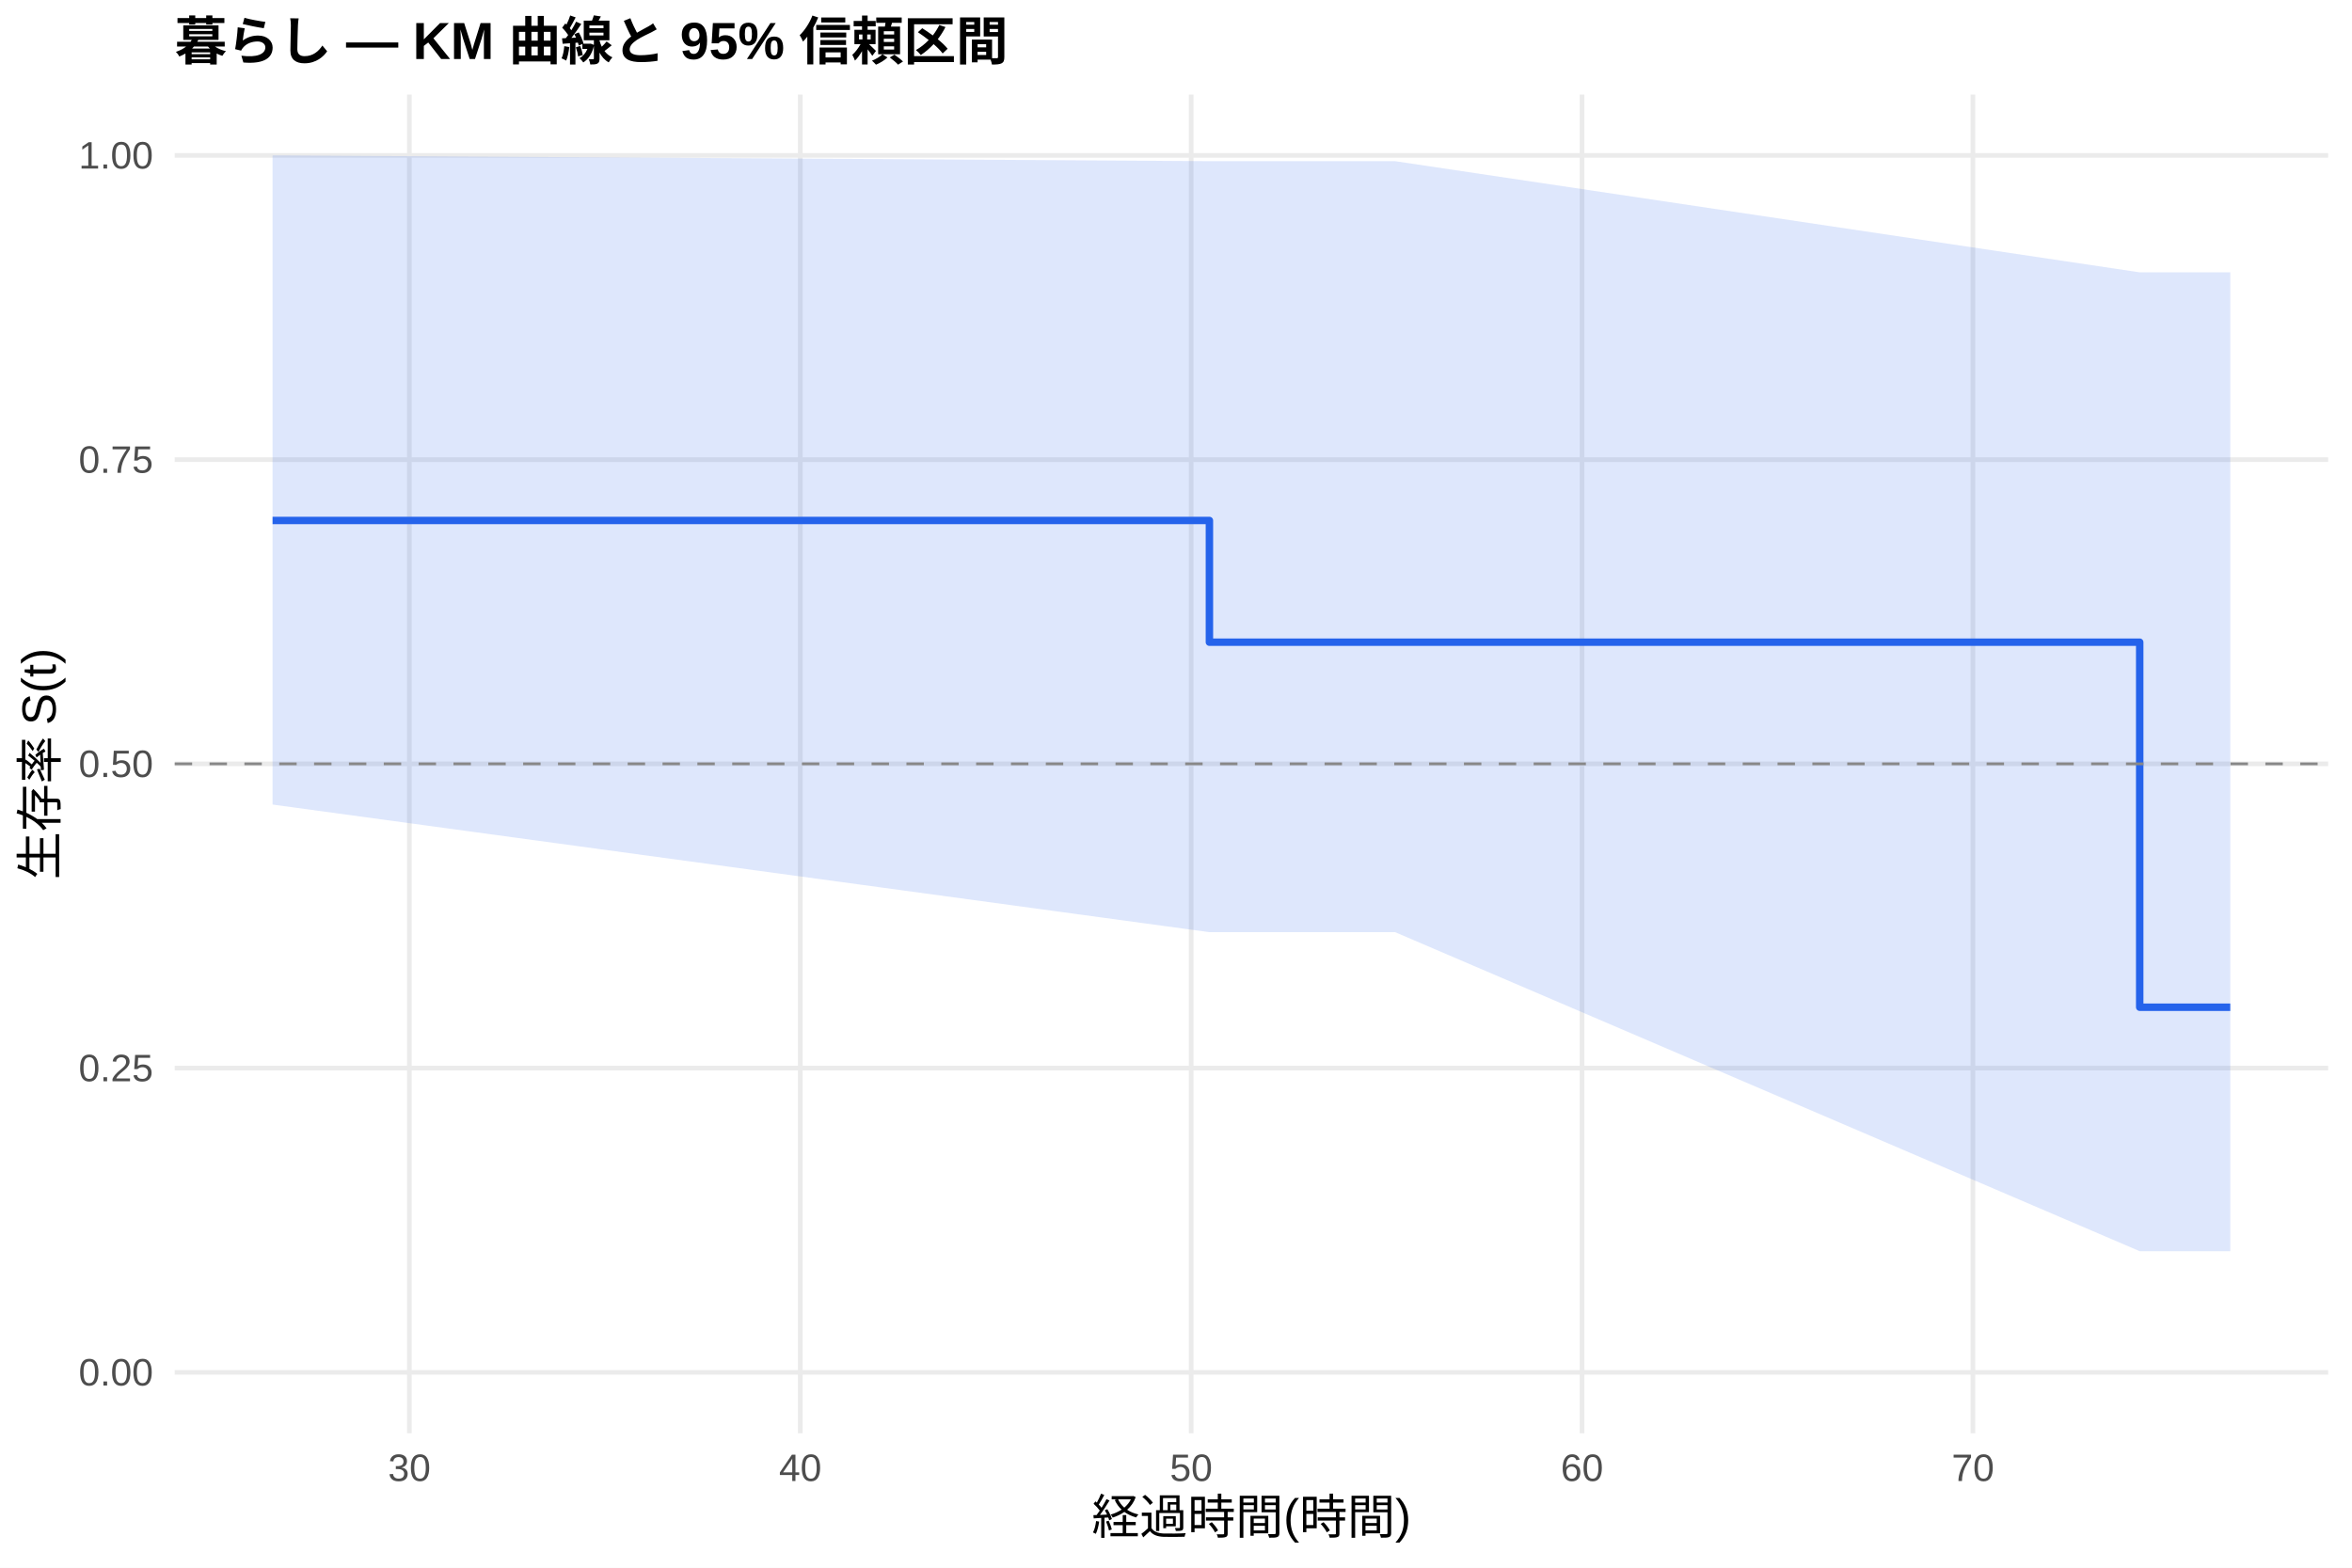
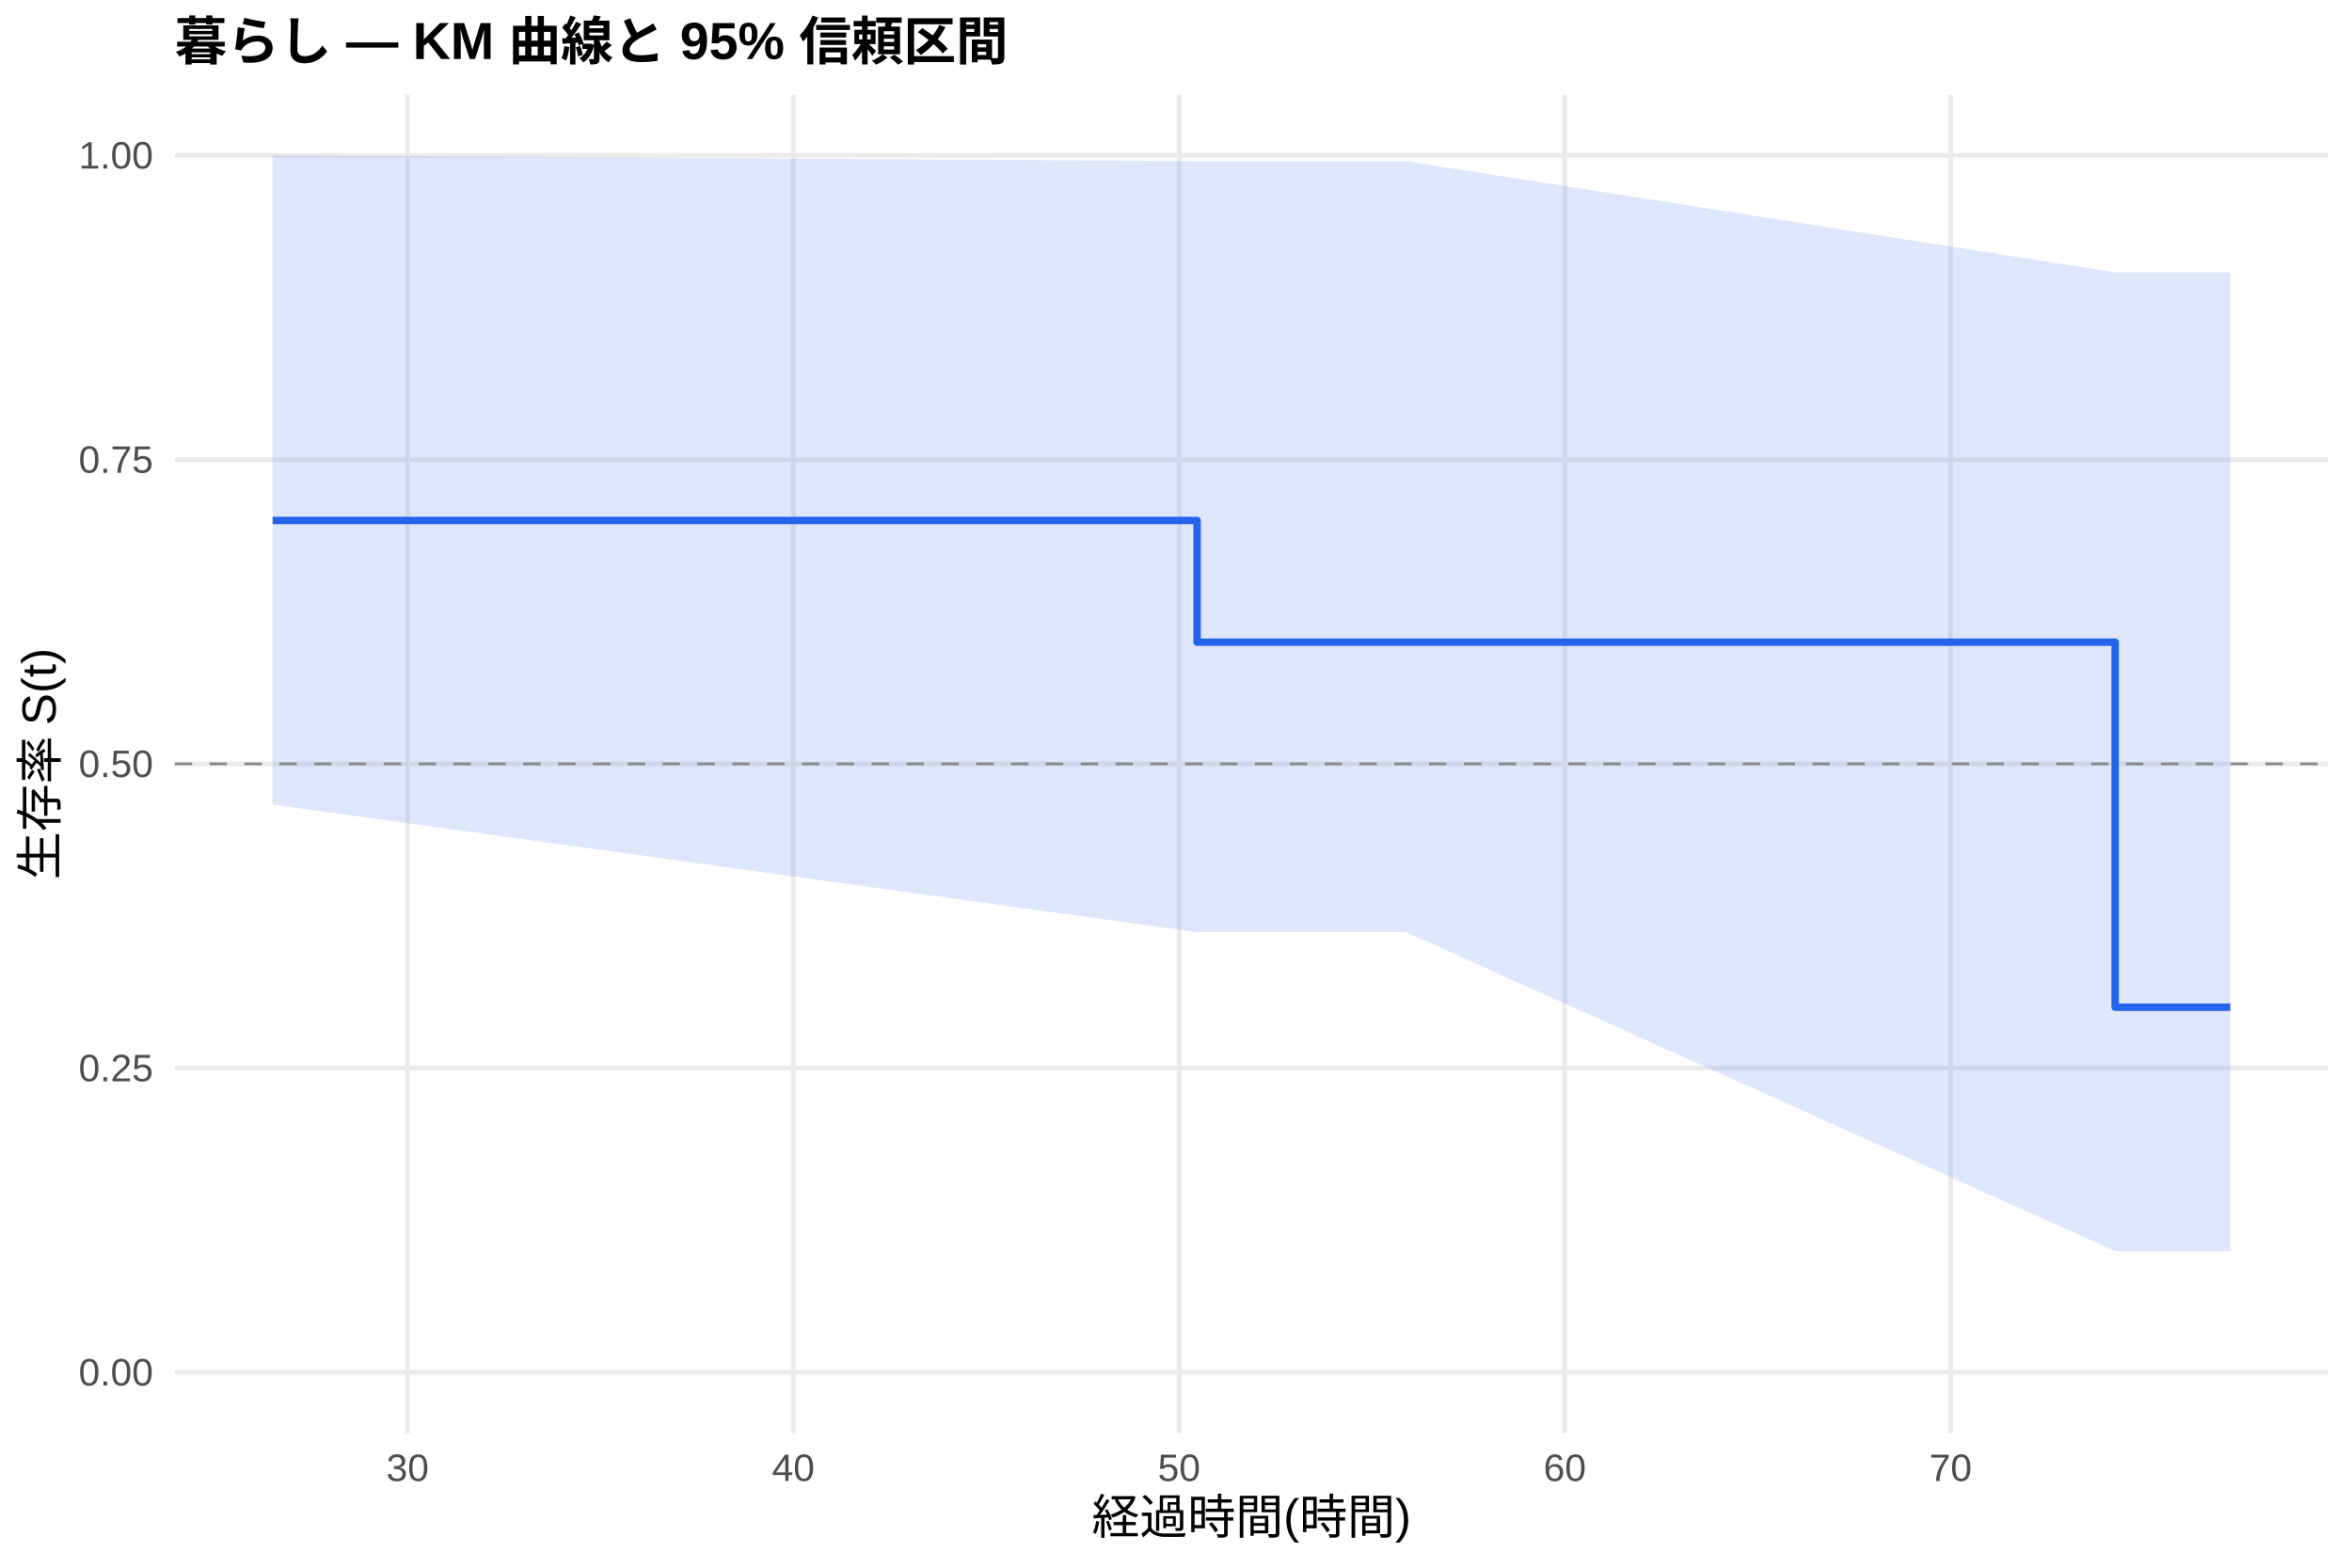
<svg xmlns="http://www.w3.org/2000/svg" width="540.00pt" height="360.00pt" viewBox="0 0 540.00 360.00">
  <g class="svglite">
    <defs>
      <style type="text/css">
    .svglite line, .svglite polyline, .svglite polygon, .svglite path, .svglite rect, .svglite circle {
      fill: none;
      stroke: #000000;
      stroke-linecap: round;
      stroke-linejoin: round;
      stroke-miterlimit: 10.00;
    }
    .svglite text {
      white-space: pre;
    }
    .svglite g.glyphgroup path {
      fill: inherit;
      stroke: none;
    }
  </style>
    </defs>
    <rect width="100%" height="100%" style="stroke: none; fill: #FFFFFF;" />
    <defs>
      <clipPath id="cpMC4wMHw1NDAuMDB8MC4wMHwzNjAuMDA=">
        <rect x="0.00" y="0.00" width="540.00" height="360.00" />
      </clipPath>
    </defs>
    <g clip-path="url(#cpMC4wMHw1NDAuMDB8MC4wMHwzNjAuMDA=)">
      <rect x="0" y="0.00" width="540.00" height="360.00" style="stroke-width: 1.07; stroke: none; fill: #FFFFFF;" />
    </g>
    <defs>
      <clipPath id="cpNDAuMTF8NTM0LjUyfDIxLjcxfDMyOS4xMg==">
        <rect x="40.11" y="21.71" width="494.41" height="307.41" />
      </clipPath>
    </defs>
    <g clip-path="url(#cpNDAuMTF8NTM0LjUyfDIxLjcxfDMyOS4xMg==)">
      <polyline points="40.11,315.14 534.52,315.14 " style="stroke-width: 1.07; stroke: #EBEBEB; stroke-linecap: butt;" />
      <polyline points="40.11,245.28 534.52,245.28 " style="stroke-width: 1.07; stroke: #EBEBEB; stroke-linecap: butt;" />
      <polyline points="40.11,175.41 534.52,175.41 " style="stroke-width: 1.07; stroke: #EBEBEB; stroke-linecap: butt;" />
      <polyline points="40.11,105.55 534.52,105.55 " style="stroke-width: 1.07; stroke: #EBEBEB; stroke-linecap: butt;" />
      <polyline points="40.11,35.68 534.52,35.68 " style="stroke-width: 1.07; stroke: #EBEBEB; stroke-linecap: butt;" />
-       <polyline points="93.99,329.12 93.99,21.71 " style="stroke-width: 1.07; stroke: #EBEBEB; stroke-linecap: butt;" />
-       <polyline points="183.74,329.12 183.74,21.71 " style="stroke-width: 1.07; stroke: #EBEBEB; stroke-linecap: butt;" />
-       <polyline points="273.48,329.12 273.48,21.71 " style="stroke-width: 1.07; stroke: #EBEBEB; stroke-linecap: butt;" />
-       <polyline points="363.22,329.12 363.22,21.71 " style="stroke-width: 1.07; stroke: #EBEBEB; stroke-linecap: butt;" />
-       <polyline points="452.97,329.12 452.97,21.71 " style="stroke-width: 1.07; stroke: #EBEBEB; stroke-linecap: butt;" />
-       <polygon points="62.58,35.68 277.67,37.01 306.98,37.01 320.30,37.01 491.26,62.54 512.05,62.54 512.05,287.32 491.26,287.32 320.30,214.06 306.98,214.06 277.67,214.06 62.58,184.76 " style="stroke-width: 0.00; stroke: none; stroke-linecap: butt; fill: #2563EB; fill-opacity: 0.15;" />
-       <polyline points="62.58,35.68 277.67,37.01 306.98,37.01 320.30,37.01 491.26,62.54 512.05,62.54 " style="stroke-width: 1.07; stroke: none; stroke-linecap: butt;" />
-       <polyline points="512.05,287.32 491.26,287.32 320.30,214.06 306.98,214.06 277.67,214.06 62.58,184.76 " style="stroke-width: 1.07; stroke: none; stroke-linecap: butt;" />
-       <polyline points="62.58,119.52 277.67,119.52 277.67,147.47 306.98,147.47 306.98,147.47 320.30,147.47 320.30,147.47 491.26,147.47 491.26,231.30 512.05,231.30 512.05,231.30 " style="stroke-width: 1.71; stroke: #2563EB; stroke-linecap: butt;" />
+       <polyline points="93.58,329.12 93.58,21.71 " style="stroke-width: 1.07; stroke: #EBEBEB; stroke-linecap: butt;" />
+       <polyline points="182.14,329.12 182.14,21.71 " style="stroke-width: 1.07; stroke: #EBEBEB; stroke-linecap: butt;" />
+       <polyline points="270.71,329.12 270.71,21.71 " style="stroke-width: 1.07; stroke: #EBEBEB; stroke-linecap: butt;" />
+       <polyline points="359.27,329.12 359.27,21.71 " style="stroke-width: 1.07; stroke: #EBEBEB; stroke-linecap: butt;" />
+       <polyline points="447.84,329.12 447.84,21.71 " style="stroke-width: 1.07; stroke: #EBEBEB; stroke-linecap: butt;" />
+       <polygon points="62.58,35.68 274.84,37.01 309.68,37.01 322.81,37.01 485.63,62.54 512.05,62.54 512.05,287.32 485.63,287.32 322.81,214.06 309.68,214.06 274.84,214.06 62.58,184.76 " style="stroke-width: 0.00; stroke: none; stroke-linecap: butt; fill: #2563EB; fill-opacity: 0.15;" />
+       <polyline points="62.58,35.68 274.84,37.01 309.68,37.01 322.81,37.01 485.63,62.54 512.05,62.54 " style="stroke-width: 1.07; stroke: none; stroke-linecap: butt;" />
+       <polyline points="512.05,287.32 485.63,287.32 322.81,214.06 309.68,214.06 274.84,214.06 62.58,184.76 " style="stroke-width: 1.07; stroke: none; stroke-linecap: butt;" />
+       <polyline points="62.58,119.52 274.84,119.52 274.84,147.47 309.68,147.47 309.68,147.47 322.81,147.47 322.81,147.47 485.63,147.47 485.63,231.30 512.05,231.30 512.05,231.30 " style="stroke-width: 1.71; stroke: #2563EB; stroke-linecap: butt;" />
      <line x1="40.11" y1="175.41" x2="534.52" y2="175.41" style="stroke-width: 0.64; stroke: #888888; stroke-dasharray: 4.00,4.00; stroke-linecap: butt;" />
    </g>
    <g clip-path="url(#cpMC4wMHw1NDAuMDB8MC4wMHwzNjAuMDA=)">
      <text x="35.18" y="318.17" text-anchor="end" style="font-size: 8.80px;fill: #4D4D4D; font-family: &quot;Liberation Sans&quot;;" textLength="17.11px" lengthAdjust="spacingAndGlyphs">0.00</text>
      <text x="35.18" y="248.30" text-anchor="end" style="font-size: 8.80px;fill: #4D4D4D; font-family: &quot;Liberation Sans&quot;;" textLength="17.11px" lengthAdjust="spacingAndGlyphs">0.25</text>
      <text x="35.18" y="178.44" text-anchor="end" style="font-size: 8.80px;fill: #4D4D4D; font-family: &quot;Liberation Sans&quot;;" textLength="17.11px" lengthAdjust="spacingAndGlyphs">0.50</text>
      <text x="35.18" y="108.57" text-anchor="end" style="font-size: 8.80px;fill: #4D4D4D; font-family: &quot;Liberation Sans&quot;;" textLength="17.11px" lengthAdjust="spacingAndGlyphs">0.75</text>
      <text x="35.18" y="38.71" text-anchor="end" style="font-size: 8.80px;fill: #4D4D4D; font-family: &quot;Liberation Sans&quot;;" textLength="17.11px" lengthAdjust="spacingAndGlyphs">1.00</text>
-       <text x="93.99" y="340.10" text-anchor="middle" style="font-size: 8.80px;fill: #4D4D4D; font-family: &quot;Liberation Sans&quot;;" textLength="9.78px" lengthAdjust="spacingAndGlyphs">30</text>
-       <text x="183.74" y="340.10" text-anchor="middle" style="font-size: 8.80px;fill: #4D4D4D; font-family: &quot;Liberation Sans&quot;;" textLength="9.78px" lengthAdjust="spacingAndGlyphs">40</text>
-       <text x="273.48" y="340.10" text-anchor="middle" style="font-size: 8.80px;fill: #4D4D4D; font-family: &quot;Liberation Sans&quot;;" textLength="9.78px" lengthAdjust="spacingAndGlyphs">50</text>
-       <text x="363.22" y="340.10" text-anchor="middle" style="font-size: 8.80px;fill: #4D4D4D; font-family: &quot;Liberation Sans&quot;;" textLength="9.78px" lengthAdjust="spacingAndGlyphs">60</text>
-       <text x="452.97" y="340.10" text-anchor="middle" style="font-size: 8.80px;fill: #4D4D4D; font-family: &quot;Liberation Sans&quot;;" textLength="9.78px" lengthAdjust="spacingAndGlyphs">70</text>
+       <text x="93.58" y="340.10" text-anchor="middle" style="font-size: 8.80px;fill: #4D4D4D; font-family: &quot;Liberation Sans&quot;;" textLength="9.78px" lengthAdjust="spacingAndGlyphs">30</text>
+       <text x="182.14" y="340.10" text-anchor="middle" style="font-size: 8.80px;fill: #4D4D4D; font-family: &quot;Liberation Sans&quot;;" textLength="9.78px" lengthAdjust="spacingAndGlyphs">40</text>
+       <text x="270.71" y="340.10" text-anchor="middle" style="font-size: 8.80px;fill: #4D4D4D; font-family: &quot;Liberation Sans&quot;;" textLength="9.78px" lengthAdjust="spacingAndGlyphs">50</text>
+       <text x="359.27" y="340.10" text-anchor="middle" style="font-size: 8.80px;fill: #4D4D4D; font-family: &quot;Liberation Sans&quot;;" textLength="9.78px" lengthAdjust="spacingAndGlyphs">60</text>
+       <text x="447.84" y="340.10" text-anchor="middle" style="font-size: 8.80px;fill: #4D4D4D; font-family: &quot;Liberation Sans&quot;;" textLength="9.78px" lengthAdjust="spacingAndGlyphs">70</text>
      <text x="287.32" y="352.24" text-anchor="middle" style="font-size: 11.00px; font-family: &quot;Liberation Sans&quot;;" textLength="73.31px" lengthAdjust="spacingAndGlyphs">経過時間(時間)</text>
      <text transform="translate(13.05,175.41) rotate(-90)" text-anchor="middle" style="font-size: 11.00px; font-family: &quot;Liberation Sans&quot;;" textLength="53.78px" lengthAdjust="spacingAndGlyphs">生存率 S(t)</text>
      <text x="40.11" y="13.74" style="font-size: 12.00px; font-weight: bold; font-family: &quot;Liberation Sans&quot;;" textLength="191.33px" lengthAdjust="spacingAndGlyphs">暮らし — KM 曲線と 95% 信頼区間</text>
    </g>
  </g>
</svg>
